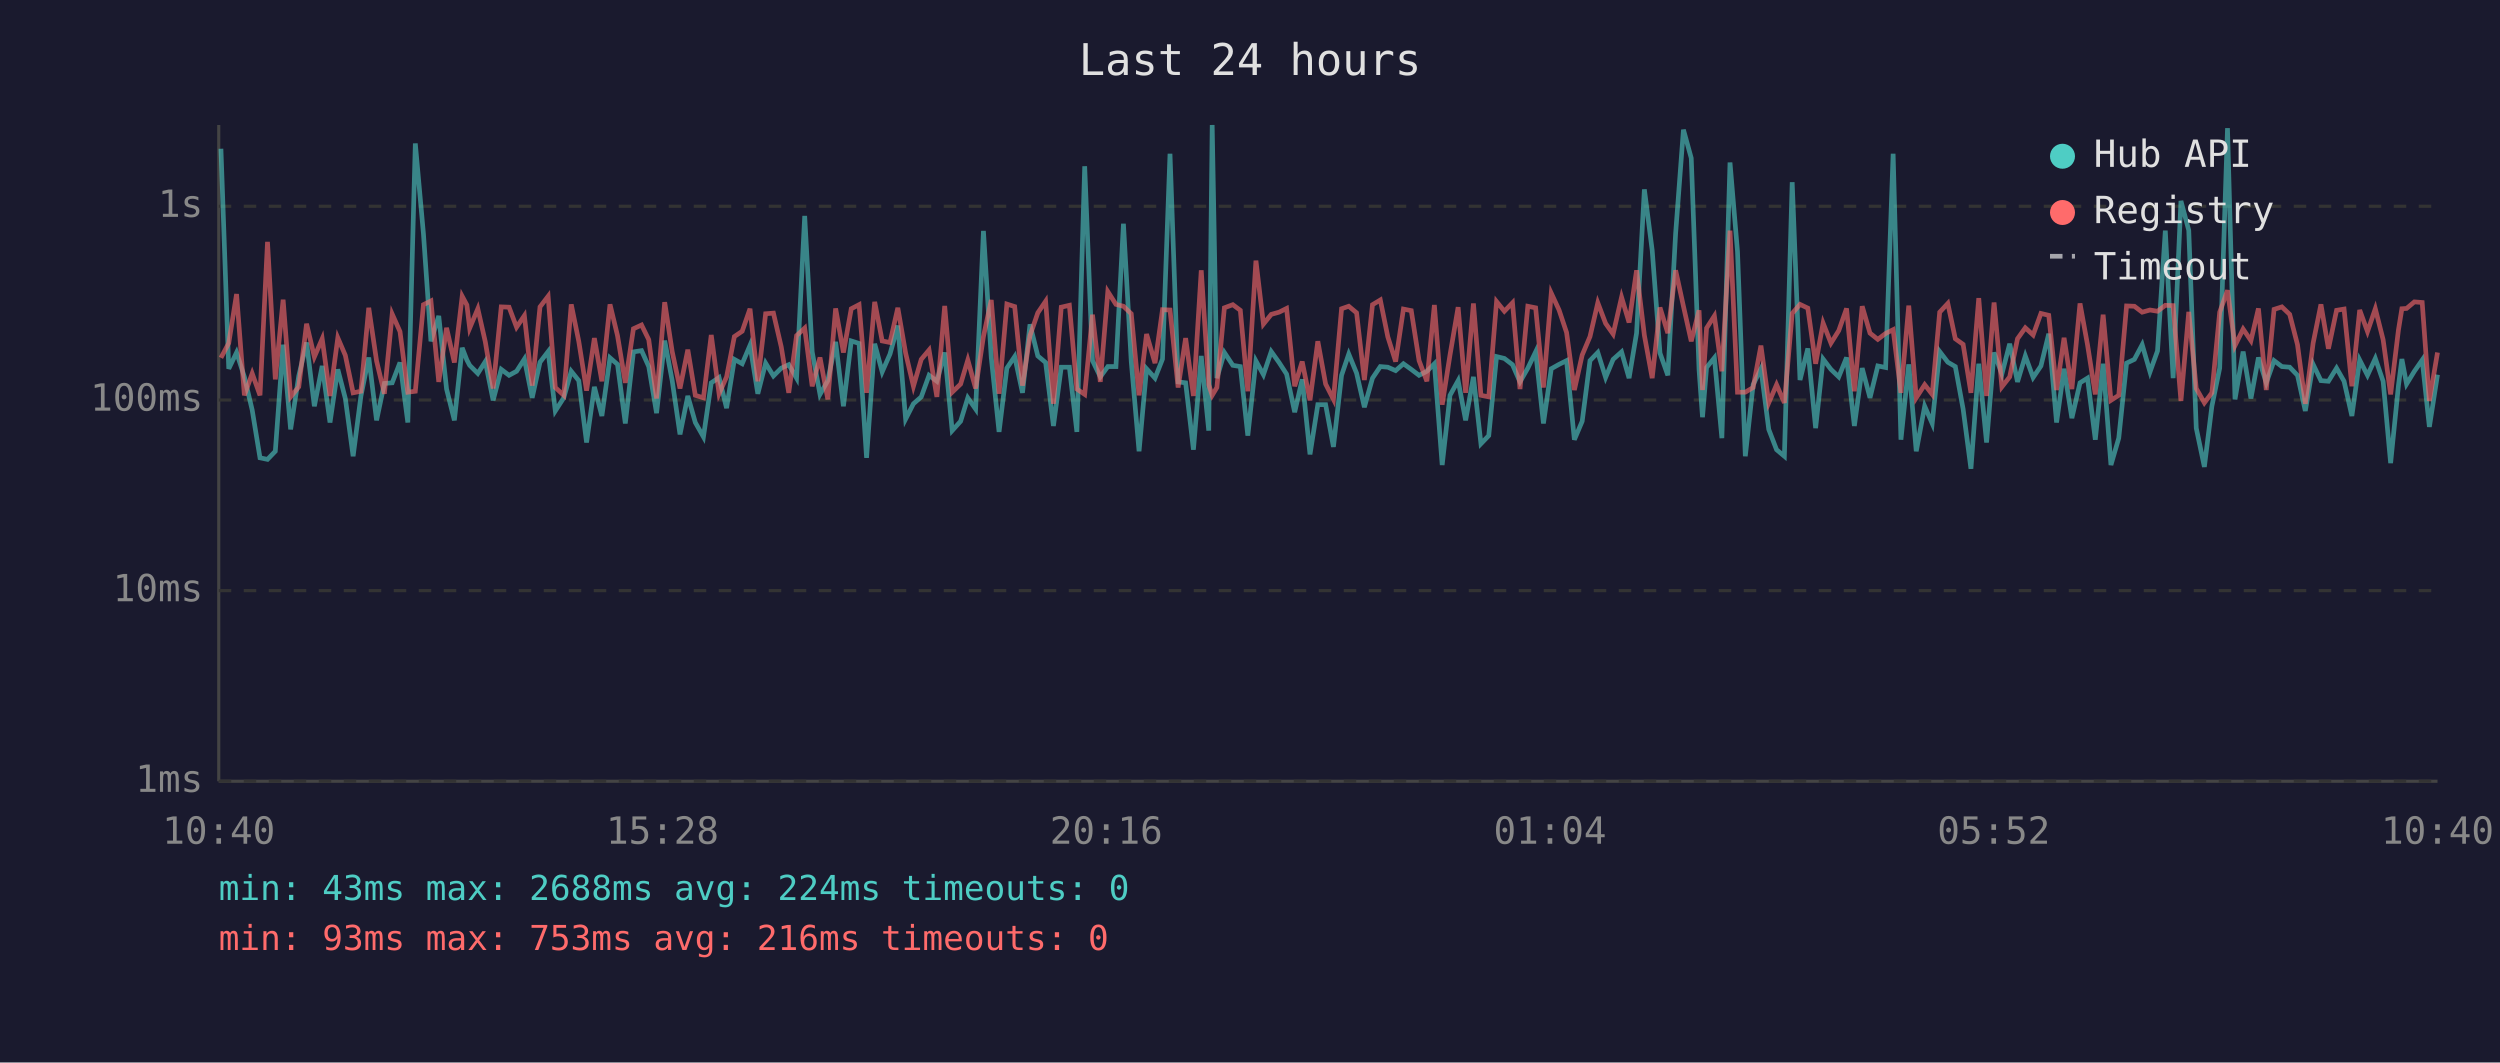
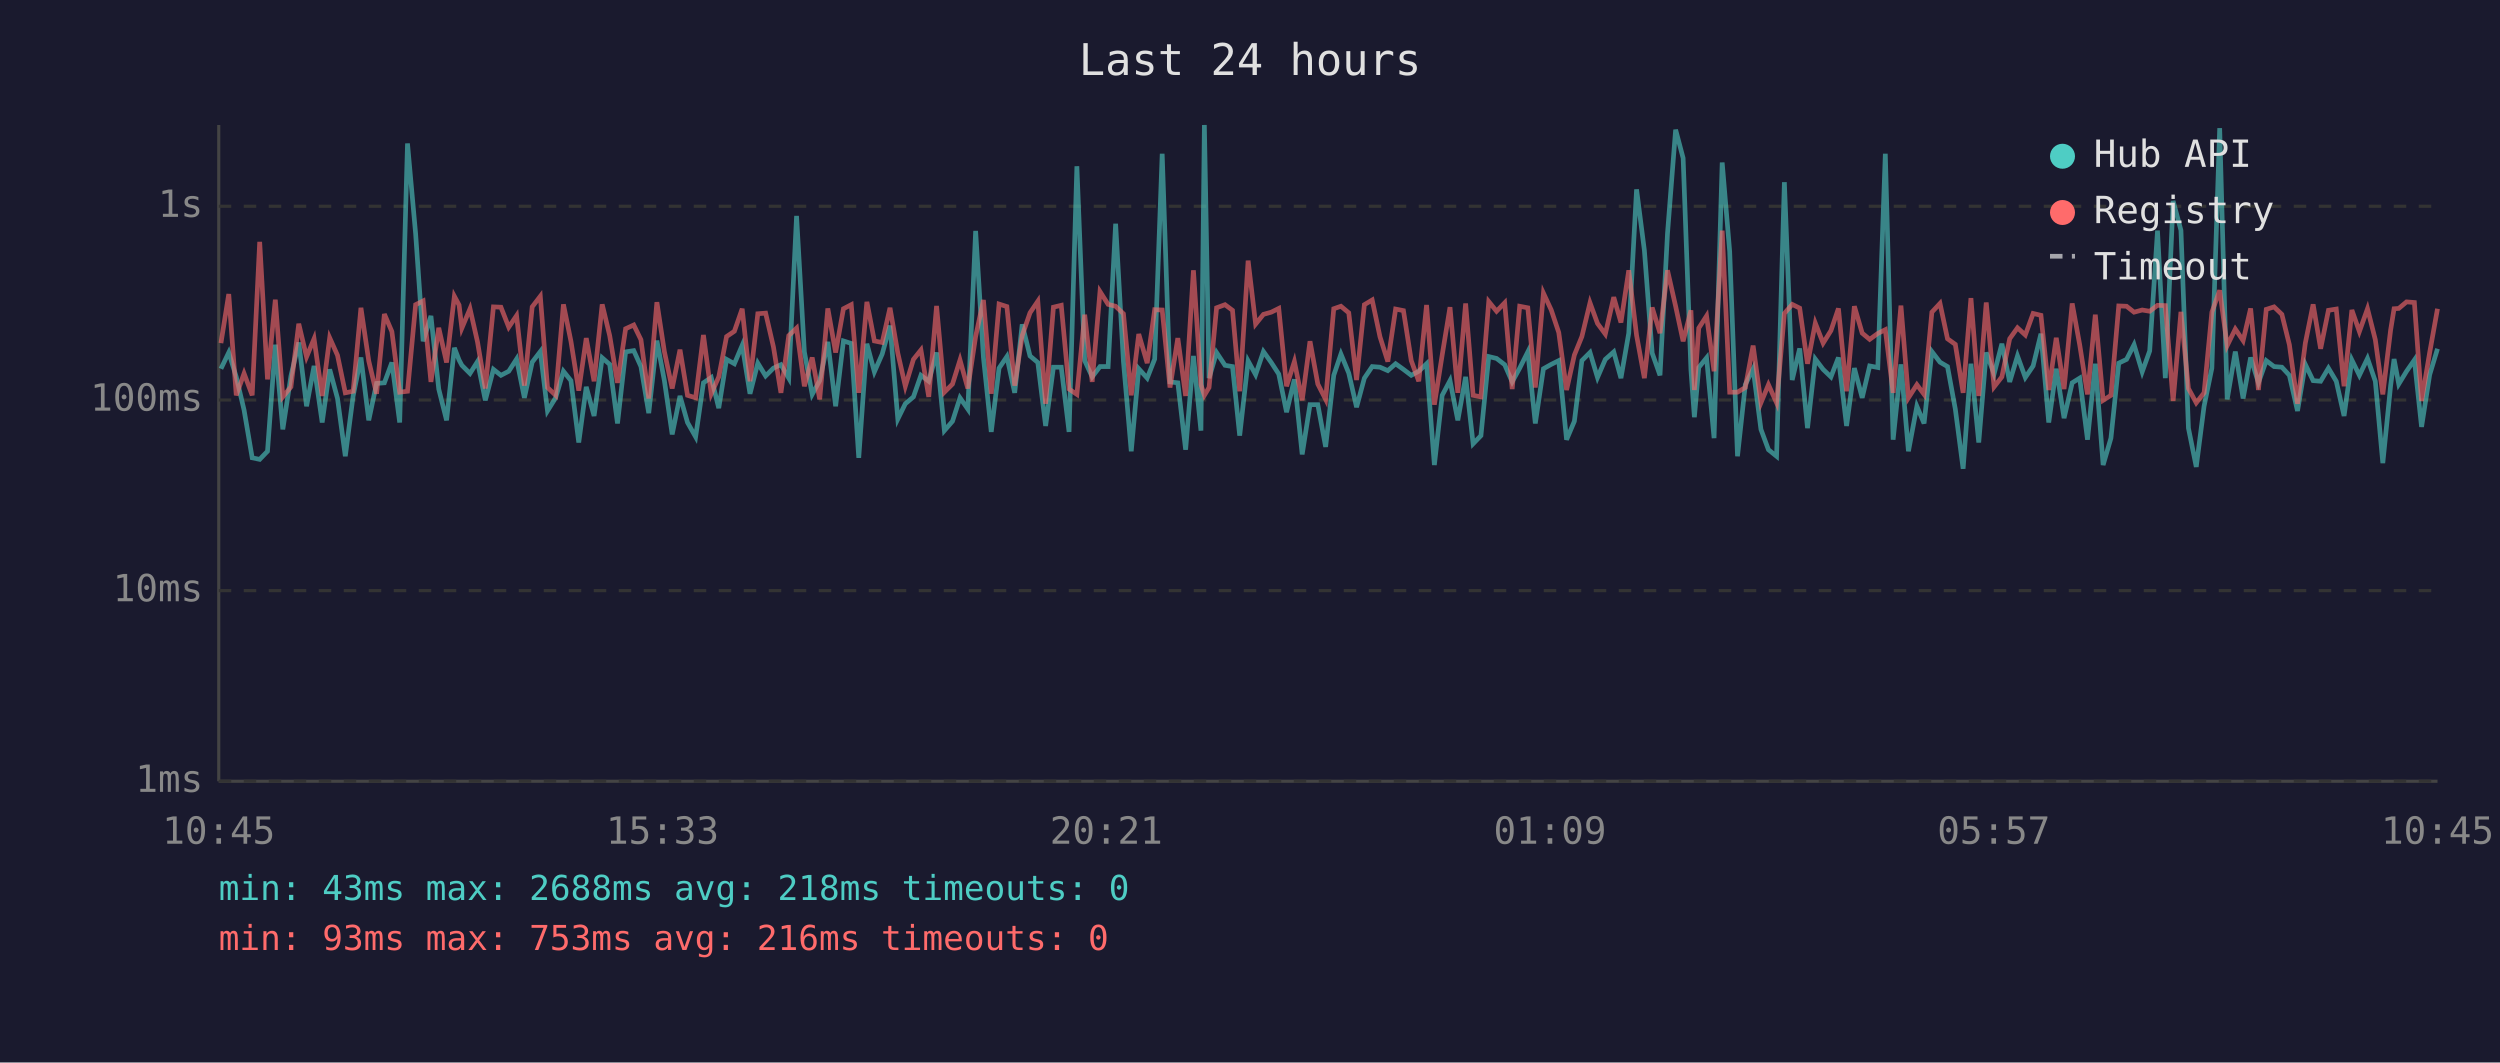
<svg xmlns="http://www.w3.org/2000/svg" viewBox="0 0 800 340" font-family="monospace" font-size="12">
  <rect width="800" height="340" fill="#1a1a2e" />
  <text x="400" y="24" fill="#e0e0e0" font-size="14" text-anchor="middle">Last 24 hours</text>
  <line x1="70" y1="40" x2="70" y2="250" stroke="#444" stroke-width="1" />
  <line x1="70" y1="250" x2="780" y2="250" stroke="#444" stroke-width="1" />
  <line x1="70" y1="250" x2="780" y2="250" stroke="#333" stroke-width="1" stroke-dasharray="4" />
  <text x="65" y="250" fill="#888" text-anchor="end" dominant-baseline="middle">1ms</text>
  <line x1="70" y1="189" x2="780" y2="189" stroke="#333" stroke-width="1" stroke-dasharray="4" />
  <text x="65" y="189" fill="#888" text-anchor="end" dominant-baseline="middle">10ms</text>
  <line x1="70" y1="128" x2="780" y2="128" stroke="#333" stroke-width="1" stroke-dasharray="4" />
  <text x="65" y="128" fill="#888" text-anchor="end" dominant-baseline="middle">100ms</text>
  <line x1="70" y1="66" x2="780" y2="66" stroke="#333" stroke-width="1" stroke-dasharray="4" />
  <text x="65" y="66" fill="#888" text-anchor="end" dominant-baseline="middle">1s</text>
-   <text x="70" y="270" fill="#888" text-anchor="middle">10:40</text>
-   <text x="212" y="270" fill="#888" text-anchor="middle">15:28</text>
-   <text x="354" y="270" fill="#888" text-anchor="middle">20:16</text>
-   <text x="496" y="270" fill="#888" text-anchor="middle">01:04</text>
-   <text x="638" y="270" fill="#888" text-anchor="middle">05:52</text>
-   <text x="780" y="270" fill="#888" text-anchor="middle">10:40</text>
-   <polyline points="70.7,47.6 73.2,118.0 75.7,112.8 78.2,120.6 80.7,131.2 83.2,146.5 85.6,147.0 88.1,144.4 90.6,110.3 93.0,137.4 95.6,120.3 98.1,109.6 100.6,130.0 103.1,117.1 105.6,135.2 108.1,118.2 110.5,127.5 113.0,146.0 115.5,126.7 118.0,114.4 120.5,134.5 123.0,122.7 125.5,122.5 128.0,116.0 130.5,135.2 132.9,45.9 135.5,74.8 137.9,109.2 140.4,101.1 142.9,124.5 145.4,134.5 147.9,111.3 149.4,115.2 150.3,116.9 152.9,119.5 155.3,115.7 157.8,128.1 160.4,118.2 162.9,120.1 165.3,118.8 167.8,114.9 170.3,127.3 172.8,115.9 175.4,112.5 177.7,131.5 180.4,127.3 182.8,118.8 185.2,121.8 187.7,141.6 190.2,123.8 192.6,133.1 195.2,114.5 197.6,116.6 200.1,135.5 202.7,112.6 205.3,112.2 207.6,117.3 210.1,132.2 212.7,109.0 215.1,121.8 217.6,139.0 220.1,126.7 222.5,135.2 225.1,139.8 227.6,122.5 230.1,120.8 232.5,130.6 235.0,115.0 237.5,116.4 240.0,110.5 242.5,126.0 245.0,116.2 247.5,120.3 250.0,117.8 252.4,116.7 254.9,121.0 257.5,69.1 259.9,112.6 262.4,126.2 264.9,121.8 267.4,109.4 269.9,130.0 272.4,109.1 274.9,109.9 277.3,146.5 279.9,110.0 282.3,119.0 284.8,113.3 287.3,104.2 289.8,134.1 292.3,129.2 294.8,127.0 297.3,120.1 299.8,122.0 302.3,112.8 304.7,137.8 307.4,134.8 309.7,127.3 312.2,130.9 314.7,73.9 317.2,114.4 319.7,138.2 322.2,117.8 324.7,114.1 327.2,125.7 329.6,103.8 332.1,113.9 334.6,116.0 337.1,136.3 339.6,117.5 342.2,117.5 344.6,138.2 347.1,53.2 349.6,115.4 352.1,120.6 354.5,117.3 357.1,117.3 359.5,71.6 362.0,115.7 364.5,144.4 366.9,118.0 369.6,121.0 372.0,114.9 374.4,49.2 377.0,122.2 379.4,122.5 381.9,143.9 384.4,113.9 386.8,137.8 387.9,40.0 389.4,121.0 391.8,112.8 394.5,116.9 396.9,117.3 399.3,139.4 401.9,115.5 404.3,119.9 406.8,112.5 409.3,116.0 411.7,119.7 414.3,131.9 416.7,121.4 419.2,145.4 421.7,129.5 424.2,129.5 426.7,143.0 429.3,120.1 431.6,113.3 434.1,119.4 436.6,130.3 439.2,121.0 441.7,117.3 444.1,117.5 446.6,118.6 449.1,116.4 451.6,118.2 454.1,120.1 456.6,118.8 459.0,116.4 461.5,148.8 464.0,126.5 466.6,121.8 469.0,134.5 471.5,120.6 473.9,142.0 476.4,139.4 478.9,114.1 481.4,114.7 484.0,116.7 486.4,122.2 488.9,117.8 491.4,112.6 493.9,135.5 496.4,118.0 498.9,116.6 501.3,115.4 503.8,140.7 506.3,134.8 508.8,115.4 511.3,112.8 513.8,120.8 516.2,115.0 518.9,112.6 521.3,121.0 523.7,106.6 526.2,60.6 528.7,80.1 531.2,113.0 533.7,120.1 536.2,74.7 538.7,41.5 541.2,50.6 543.7,118.4 544.8,133.5 546.1,117.6 548.6,114.5 551.0,140.2 553.6,52.0 556.0,80.5 558.5,146.0 561.0,123.1 563.5,118.0 566.0,137.4 568.5,143.9 571.0,146.0 573.5,58.3 576.0,121.6 578.5,111.5 581.0,137.0 583.4,114.9 585.9,118.2 588.4,120.6 590.9,114.4 593.4,136.3 595.9,117.8 598.4,127.3 600.9,117.1 603.4,117.6 605.8,49.2 608.3,140.7 610.8,116.6 613.2,144.4 615.9,130.0 618.3,135.5 620.7,112.5 623.3,115.9 625.7,117.3 628.2,130.9 630.7,150.0 633.2,116.4 635.7,141.6 638.1,112.8 640.6,119.7 643.1,110.0 645.6,122.2 648.1,113.9 650.6,120.8 653.1,117.1 655.6,106.8 658.1,135.2 660.5,118.0 663.0,133.8 665.6,122.5 668.0,121.0 670.5,140.7 673.0,116.4 675.5,148.8 678.0,140.2 680.5,116.2 683.0,115.0 685.5,110.3 688.0,119.0 690.4,112.3 692.9,73.8 695.4,121.0 697.9,64.3 700.4,73.7 702.8,137.0 705.4,149.4 707.8,130.0 710.3,117.8 712.8,41.0 715.2,127.8 717.8,112.5 720.3,127.5 722.7,114.4 725.2,122.5 727.7,115.4 730.2,117.3 732.7,117.5 735.2,120.1 737.7,131.5 740.2,116.6 742.7,121.8 745.1,122.0 747.7,117.8 750.1,122.0 752.6,133.1 755.1,115.2 757.6,120.1 760.1,114.7 762.6,122.0 765.0,148.2 767.5,123.4 768.6,114.9 770.1,122.9 772.6,118.8 775.1,115.2 777.4,136.6 780.0,119.9" fill="none" stroke="#4ecdc4" stroke-width="1.5" opacity="0.6" />
-   <polyline points="70.7,114.5 73.2,109.8 75.7,94.1 78.2,126.5 80.7,119.5 83.2,126.5 85.6,77.4 88.1,121.4 90.6,95.9 93.0,127.0 95.6,123.8 98.1,103.6 100.6,114.2 103.1,108.4 105.6,126.7 108.1,108.1 110.5,113.7 113.0,125.7 115.5,125.2 118.0,98.5 120.5,115.5 123.0,126.0 125.5,100.5 128.0,106.1 130.5,125.5 132.9,125.2 135.5,97.5 137.9,96.3 140.4,122.2 142.9,104.9 145.4,116.0 147.9,94.8 149.4,97.6 150.3,105.0 152.9,98.8 155.3,109.4 157.8,124.3 160.4,98.2 162.9,98.3 165.3,104.7 167.8,101.0 170.3,123.4 172.8,98.2 175.4,94.8 177.7,124.0 180.4,126.5 182.8,97.4 185.2,109.2 187.7,125.0 190.2,108.2 192.6,122.0 195.2,97.4 197.6,107.4 200.1,122.5 202.7,105.2 205.3,104.0 207.6,108.7 210.1,127.5 212.7,96.7 215.1,112.5 217.6,124.3 220.1,111.9 222.5,126.5 225.1,127.3 227.6,107.2 230.1,126.0 232.5,120.6 235.0,107.7 237.5,106.0 240.0,98.8 242.5,122.0 245.0,100.4 247.5,100.2 250.0,111.0 252.4,125.7 254.9,107.4 257.5,105.0 259.9,123.6 262.4,114.4 264.9,127.8 267.4,98.7 269.9,112.8 272.4,98.8 274.9,97.5 277.3,125.7 279.9,96.6 282.3,109.1 284.8,109.6 287.3,98.5 289.8,113.0 292.3,123.6 294.8,115.0 297.3,112.0 299.8,127.0 302.3,97.9 304.7,125.5 307.4,122.9 309.7,115.2 312.2,124.3 314.7,107.7 317.2,96.0 319.7,126.0 322.2,97.3 324.7,98.1 327.2,123.4 329.6,107.4 332.1,100.1 334.6,96.4 337.1,129.2 339.6,98.3 342.2,97.7 344.6,124.5 347.1,126.2 349.6,100.7 352.1,122.2 354.5,93.3 357.1,97.4 359.5,98.0 362.0,100.4 364.5,126.5 366.9,106.9 369.6,116.2 372.0,99.1 374.4,99.2 377.0,124.0 379.4,108.2 381.9,126.7 384.4,86.5 386.8,123.1 387.9,126.5 389.4,124.0 391.8,98.5 394.5,97.5 396.9,99.3 399.3,125.2 401.9,83.4 404.3,103.7 406.8,100.6 409.3,99.9 411.7,98.7 414.3,123.6 416.7,115.7 419.2,128.1 421.7,109.2 424.2,122.9 426.7,127.8 429.3,98.8 431.6,98.0 434.1,100.1 436.6,121.6 439.2,97.5 441.7,96.0 444.1,107.8 446.6,115.7 449.1,98.9 451.6,99.4 454.1,115.4 456.6,122.0 459.0,97.6 461.5,129.5 464.0,113.6 466.6,98.3 469.0,125.7 471.5,97.1 473.9,126.5 476.4,127.0 478.9,96.5 481.4,99.6 484.0,96.9 486.4,124.5 488.9,98.0 491.4,98.5 493.9,124.0 496.4,93.8 498.9,99.2 501.3,106.4 503.8,124.8 506.3,113.6 508.8,107.7 511.3,96.9 513.8,103.5 516.2,106.9 518.9,95.1 521.3,103.2 523.7,86.5 526.2,107.3 528.7,121.0 531.2,98.4 533.7,106.6 536.2,86.5 538.7,98.0 541.2,109.2 543.7,99.3 544.8,124.8 546.1,105.0 548.6,101.1 551.0,118.8 553.6,73.8 556.0,125.5 558.5,125.5 561.0,124.0 563.5,110.6 566.0,128.9 568.5,123.1 571.0,128.9 573.5,100.3 576.0,97.4 578.5,98.6 581.0,116.4 583.4,103.4 585.9,109.8 588.4,105.8 590.9,98.7 593.4,125.2 595.9,98.0 598.4,106.6 600.9,108.6 603.4,106.7 605.8,105.5 608.3,125.7 610.8,97.8 613.2,127.3 615.9,123.1 618.3,126.2 620.7,99.9 623.3,97.1 625.7,108.4 628.2,110.2 630.7,125.7 633.2,95.4 635.7,126.7 638.1,96.8 640.6,123.8 643.1,120.6 645.6,108.4 648.1,104.9 650.6,107.2 653.1,100.3 655.6,100.9 658.1,124.8 660.5,108.1 663.0,124.5 665.6,97.1 668.0,110.3 670.5,126.2 673.0,100.7 675.5,128.1 678.0,126.5 680.5,97.9 683.0,98.0 685.5,99.9 688.0,99.2 690.4,99.6 692.9,97.7 695.4,97.8 697.9,128.3 700.4,99.8 702.8,124.3 705.4,128.9 707.8,125.7 710.3,99.9 712.8,92.9 715.2,110.6 717.8,105.3 720.3,109.0 722.7,98.7 725.2,124.8 727.7,99.0 730.2,98.2 732.7,100.6 735.2,110.3 737.7,129.2 740.2,109.8 742.7,97.4 745.1,111.6 747.7,99.3 750.1,98.9 752.6,123.6 755.1,99.2 757.6,106.1 760.1,98.8 762.6,108.7 765.0,126.2 767.5,105.6 768.6,98.8 770.1,98.7 772.6,96.6 775.1,96.8 777.4,128.3 780.0,112.8" fill="none" stroke="#ff6b6b" stroke-width="1.5" opacity="0.6" />
+   <text x="70" y="270" fill="#888" text-anchor="middle">10:45</text>
+   <text x="212" y="270" fill="#888" text-anchor="middle">15:33</text>
+   <text x="354" y="270" fill="#888" text-anchor="middle">20:21</text>
+   <text x="496" y="270" fill="#888" text-anchor="middle">01:09</text>
+   <text x="638" y="270" fill="#888" text-anchor="middle">05:57</text>
+   <text x="780" y="270" fill="#888" text-anchor="middle">10:45</text>
+   <polyline points="70.7,118.0 73.2,112.8 75.6,120.6 78.1,131.2 80.7,146.5 83.1,147.0 85.6,144.4 88.1,110.3 90.5,137.4 93.1,120.3 95.6,109.6 98.1,130.0 100.5,117.1 103.1,135.2 105.5,118.2 108.0,127.5 110.5,146.0 113.0,126.7 115.5,114.4 118.0,134.5 120.5,122.7 123.0,122.5 125.4,116.0 127.9,135.2 130.4,45.9 133.0,74.8 135.4,109.2 137.9,101.1 140.4,124.5 142.9,134.5 145.4,111.3 146.9,115.2 147.8,116.9 150.4,119.5 152.8,115.7 155.3,128.1 157.9,118.2 160.3,120.1 162.8,118.8 165.3,114.9 167.8,127.3 170.3,115.9 172.9,112.5 175.2,131.5 177.8,127.3 180.3,118.8 182.7,121.8 185.2,141.6 187.6,123.8 190.1,133.1 192.7,114.5 195.1,116.6 197.6,135.5 200.2,112.6 202.8,112.2 205.1,117.3 207.6,132.2 210.2,109.0 212.6,121.8 215.1,139.0 217.6,126.7 220.0,135.2 222.6,139.8 225.1,122.5 227.6,120.8 230.0,130.6 232.5,115.0 235.0,116.4 237.5,110.5 240.0,126.0 242.5,116.2 245.0,120.3 247.5,117.8 249.9,116.7 252.4,121.0 254.9,69.1 257.4,112.6 259.9,126.2 262.3,121.8 264.9,109.4 267.4,130.0 269.9,109.1 272.4,109.9 274.8,146.5 277.4,110.0 279.8,119.0 282.3,113.3 284.8,104.2 287.3,134.1 289.7,129.2 292.3,127.0 294.7,120.1 297.2,122.0 299.7,112.8 302.2,137.8 304.8,134.8 307.2,127.3 309.7,130.9 312.2,73.9 314.7,114.4 317.2,138.2 319.7,117.8 322.2,114.1 324.7,125.7 327.1,103.8 329.6,113.9 332.1,116.0 334.6,136.3 337.1,117.5 339.6,117.5 342.1,138.2 344.6,53.2 347.1,115.4 349.5,120.6 352.0,117.3 354.6,117.3 357.0,71.6 359.5,115.7 362.0,144.4 364.4,118.0 367.1,121.0 369.5,114.9 371.9,49.2 374.4,122.2 376.9,122.5 379.4,143.9 381.9,113.9 384.3,137.8 385.4,40.0 386.9,121.0 389.3,112.8 392.0,116.9 394.4,117.3 396.7,139.4 399.4,115.5 401.8,119.9 404.3,112.5 406.8,116.0 409.2,119.7 411.7,131.9 414.2,121.4 416.7,145.4 419.2,129.5 421.7,129.5 424.2,143.0 426.8,120.1 429.1,113.3 431.6,119.4 434.1,130.3 436.6,121.0 439.1,117.3 441.6,117.5 444.1,118.6 446.6,116.4 449.1,118.2 451.6,120.1 454.0,118.8 456.5,116.4 459.0,148.8 461.5,126.5 464.0,121.8 466.5,134.5 469.0,120.6 471.4,142.0 473.9,139.4 476.4,114.1 478.9,114.7 481.5,116.7 483.9,122.2 486.3,117.8 488.9,112.6 491.3,135.5 493.9,118.0 496.4,116.6 498.8,115.4 501.3,140.7 503.8,134.8 506.2,115.4 508.8,112.8 511.2,120.8 513.7,115.0 516.4,112.6 518.7,121.0 521.2,106.6 523.7,60.6 526.2,80.1 528.7,113.0 531.2,120.1 533.6,74.7 536.2,41.5 538.6,50.6 541.1,118.4 542.2,133.5 543.6,117.6 546.1,114.5 548.5,140.2 551.1,52.0 553.5,80.5 556.0,146.0 558.5,123.1 561.0,118.0 563.5,137.4 565.9,143.9 568.5,146.0 571.0,58.3 573.5,121.6 575.9,111.5 578.4,137.0 580.9,114.9 583.4,118.2 585.9,120.6 588.3,114.4 590.9,136.3 593.4,117.8 595.9,127.3 598.3,117.1 600.9,117.6 603.3,49.2 605.8,140.7 608.3,116.6 610.7,144.4 613.4,130.0 615.7,135.5 618.2,112.5 620.8,115.9 623.2,117.3 625.7,130.9 628.2,150.0 630.7,116.4 633.2,141.6 635.6,112.8 638.1,119.7 640.6,110.0 643.1,122.2 645.6,113.9 648.1,120.8 650.6,117.1 653.1,106.8 655.6,135.2 658.0,118.0 660.5,133.8 663.1,122.5 665.5,121.0 668.0,140.7 670.5,116.4 673.0,148.8 675.5,140.2 678.0,116.2 680.5,115.0 682.9,110.3 685.5,119.0 687.9,112.3 690.4,73.8 692.9,121.0 695.4,64.3 697.9,73.7 700.3,137.0 702.8,149.4 705.3,130.0 707.8,117.8 710.3,41.0 712.7,127.8 715.3,112.5 717.8,127.5 720.2,114.4 722.7,122.5 725.2,115.4 727.7,117.3 730.2,117.5 732.6,120.1 735.2,131.5 737.7,116.6 740.2,121.8 742.6,122.0 745.1,117.8 747.6,122.0 750.1,133.1 752.6,115.2 755.0,120.1 757.6,114.7 760.1,122.0 762.5,148.2 765.0,123.4 766.1,114.9 767.6,122.9 770.1,118.8 772.6,115.2 774.9,136.6 777.5,119.9 780.0,111.6" fill="none" stroke="#4ecdc4" stroke-width="1.5" opacity="0.6" />
+   <polyline points="70.7,109.8 73.2,94.1 75.6,126.5 78.1,119.5 80.7,126.5 83.1,77.4 85.6,121.4 88.1,95.9 90.5,127.0 93.1,123.8 95.6,103.6 98.1,114.2 100.5,108.4 103.1,126.7 105.5,108.1 108.0,113.7 110.5,125.7 113.0,125.2 115.5,98.5 118.0,115.5 120.5,126.0 123.0,100.5 125.4,106.1 127.9,125.5 130.4,125.2 133.0,97.5 135.4,96.3 137.9,122.2 140.4,104.9 142.9,116.0 145.4,94.8 146.9,97.6 147.8,105.0 150.4,98.8 152.8,109.4 155.3,124.3 157.9,98.2 160.3,98.3 162.8,104.7 165.3,101.0 167.8,123.4 170.3,98.2 172.9,94.8 175.2,124.0 177.8,126.5 180.3,97.4 182.7,109.2 185.2,125.0 187.6,108.2 190.1,122.0 192.7,97.4 195.1,107.4 197.6,122.5 200.2,105.2 202.8,104.0 205.1,108.7 207.6,127.5 210.2,96.7 212.6,112.5 215.1,124.3 217.6,111.9 220.0,126.5 222.6,127.3 225.1,107.2 227.6,126.0 230.0,120.6 232.5,107.7 235.0,106.0 237.5,98.8 240.0,122.0 242.5,100.4 245.0,100.2 247.5,111.0 249.9,125.7 252.4,107.4 254.9,105.0 257.4,123.6 259.9,114.4 262.3,127.8 264.9,98.7 267.4,112.8 269.9,98.8 272.4,97.5 274.8,125.7 277.4,96.6 279.8,109.1 282.3,109.6 284.8,98.5 287.3,113.0 289.7,123.6 292.3,115.0 294.7,112.0 297.2,127.0 299.7,97.9 302.2,125.5 304.8,122.9 307.2,115.2 309.7,124.3 312.2,107.7 314.7,96.0 317.2,126.0 319.7,97.3 322.2,98.1 324.7,123.4 327.1,107.4 329.6,100.1 332.1,96.4 334.6,129.2 337.1,98.3 339.6,97.7 342.1,124.5 344.6,126.2 347.1,100.7 349.5,122.2 352.0,93.3 354.6,97.4 357.0,98.0 359.5,100.4 362.0,126.5 364.4,106.9 367.1,116.2 369.5,99.1 371.9,99.2 374.4,124.0 376.9,108.2 379.4,126.7 381.9,86.5 384.3,123.1 385.4,126.5 386.9,124.0 389.3,98.5 392.0,97.5 394.4,99.3 396.7,125.2 399.4,83.4 401.8,103.7 404.3,100.6 406.8,99.9 409.2,98.7 411.7,123.6 414.2,115.7 416.7,128.1 419.2,109.2 421.7,122.9 424.2,127.8 426.8,98.8 429.1,98.0 431.6,100.1 434.1,121.6 436.6,97.5 439.1,96.0 441.6,107.8 444.1,115.7 446.6,98.9 449.1,99.4 451.6,115.4 454.0,122.0 456.5,97.6 459.0,129.5 461.5,113.6 464.0,98.3 466.5,125.7 469.0,97.1 471.4,126.5 473.9,127.0 476.4,96.5 478.9,99.6 481.5,96.9 483.9,124.5 486.3,98.0 488.9,98.5 491.3,124.0 493.9,93.8 496.4,99.2 498.8,106.4 501.3,124.8 503.8,113.6 506.2,107.7 508.8,96.9 511.2,103.5 513.7,106.9 516.4,95.1 518.7,103.2 521.2,86.5 523.7,107.3 526.2,121.0 528.7,98.4 531.2,106.6 533.6,86.5 536.2,98.0 538.6,109.2 541.1,99.3 542.2,124.8 543.6,105.0 546.1,101.1 548.5,118.8 551.1,73.8 553.5,125.5 556.0,125.5 558.5,124.0 561.0,110.6 563.5,128.9 565.9,123.1 568.5,128.9 571.0,100.3 573.5,97.4 575.9,98.6 578.4,116.4 580.9,103.4 583.4,109.8 585.9,105.8 588.3,98.7 590.9,125.2 593.4,98.0 595.9,106.6 598.3,108.6 600.9,106.7 603.3,105.5 605.8,125.7 608.3,97.8 610.7,127.3 613.4,123.1 615.7,126.2 618.2,99.9 620.8,97.1 623.2,108.4 625.7,110.2 628.2,125.7 630.7,95.4 633.2,126.7 635.6,96.8 638.1,123.8 640.6,120.6 643.1,108.4 645.6,104.9 648.1,107.2 650.6,100.3 653.1,100.9 655.6,124.8 658.0,108.1 660.5,124.5 663.1,97.1 665.5,110.3 668.0,126.2 670.5,100.7 673.0,128.1 675.5,126.5 678.0,97.9 680.5,98.0 682.9,99.9 685.5,99.2 687.9,99.6 690.4,97.7 692.9,97.8 695.4,128.3 697.9,99.8 700.3,124.3 702.8,128.9 705.3,125.7 707.8,99.9 710.3,92.9 712.7,110.6 715.3,105.3 717.8,109.0 720.2,98.7 722.7,124.8 725.2,99.0 727.7,98.2 730.2,100.6 732.6,110.3 735.2,129.2 737.7,109.8 740.2,97.4 742.6,111.6 745.1,99.3 747.6,98.9 750.1,123.6 752.6,99.2 755.0,106.1 757.6,98.8 760.1,108.7 762.5,126.2 765.0,105.6 766.1,98.8 767.6,98.7 770.1,96.6 772.6,96.8 774.9,128.3 777.5,112.8 780.0,98.8" fill="none" stroke="#ff6b6b" stroke-width="1.5" opacity="0.6" />
  <circle cx="660" cy="50" r="4" fill="#4ecdc4" />
  <text x="670" y="50" fill="#e0e0e0" dominant-baseline="middle">Hub API</text>
  <circle cx="660" cy="68" r="4" fill="#ff6b6b" />
  <text x="670" y="68" fill="#e0e0e0" dominant-baseline="middle">Registry</text>
  <line x1="656" y1="82" x2="664" y2="82" stroke="#e0e0e0" stroke-width="1.5" stroke-dasharray="4,3" opacity="0.7" />
  <text x="670" y="86" fill="#e0e0e0" dominant-baseline="middle">Timeout</text>
-   <text x="70" y="288" fill="#4ecdc4" font-size="11">min: 43ms  max: 2688ms  avg: 224ms  timeouts: 0</text>
+   <text x="70" y="288" fill="#4ecdc4" font-size="11">min: 43ms  max: 2688ms  avg: 218ms  timeouts: 0</text>
  <text x="70" y="304" fill="#ff6b6b" font-size="11">min: 93ms  max: 753ms  avg: 216ms  timeouts: 0</text>
</svg>
